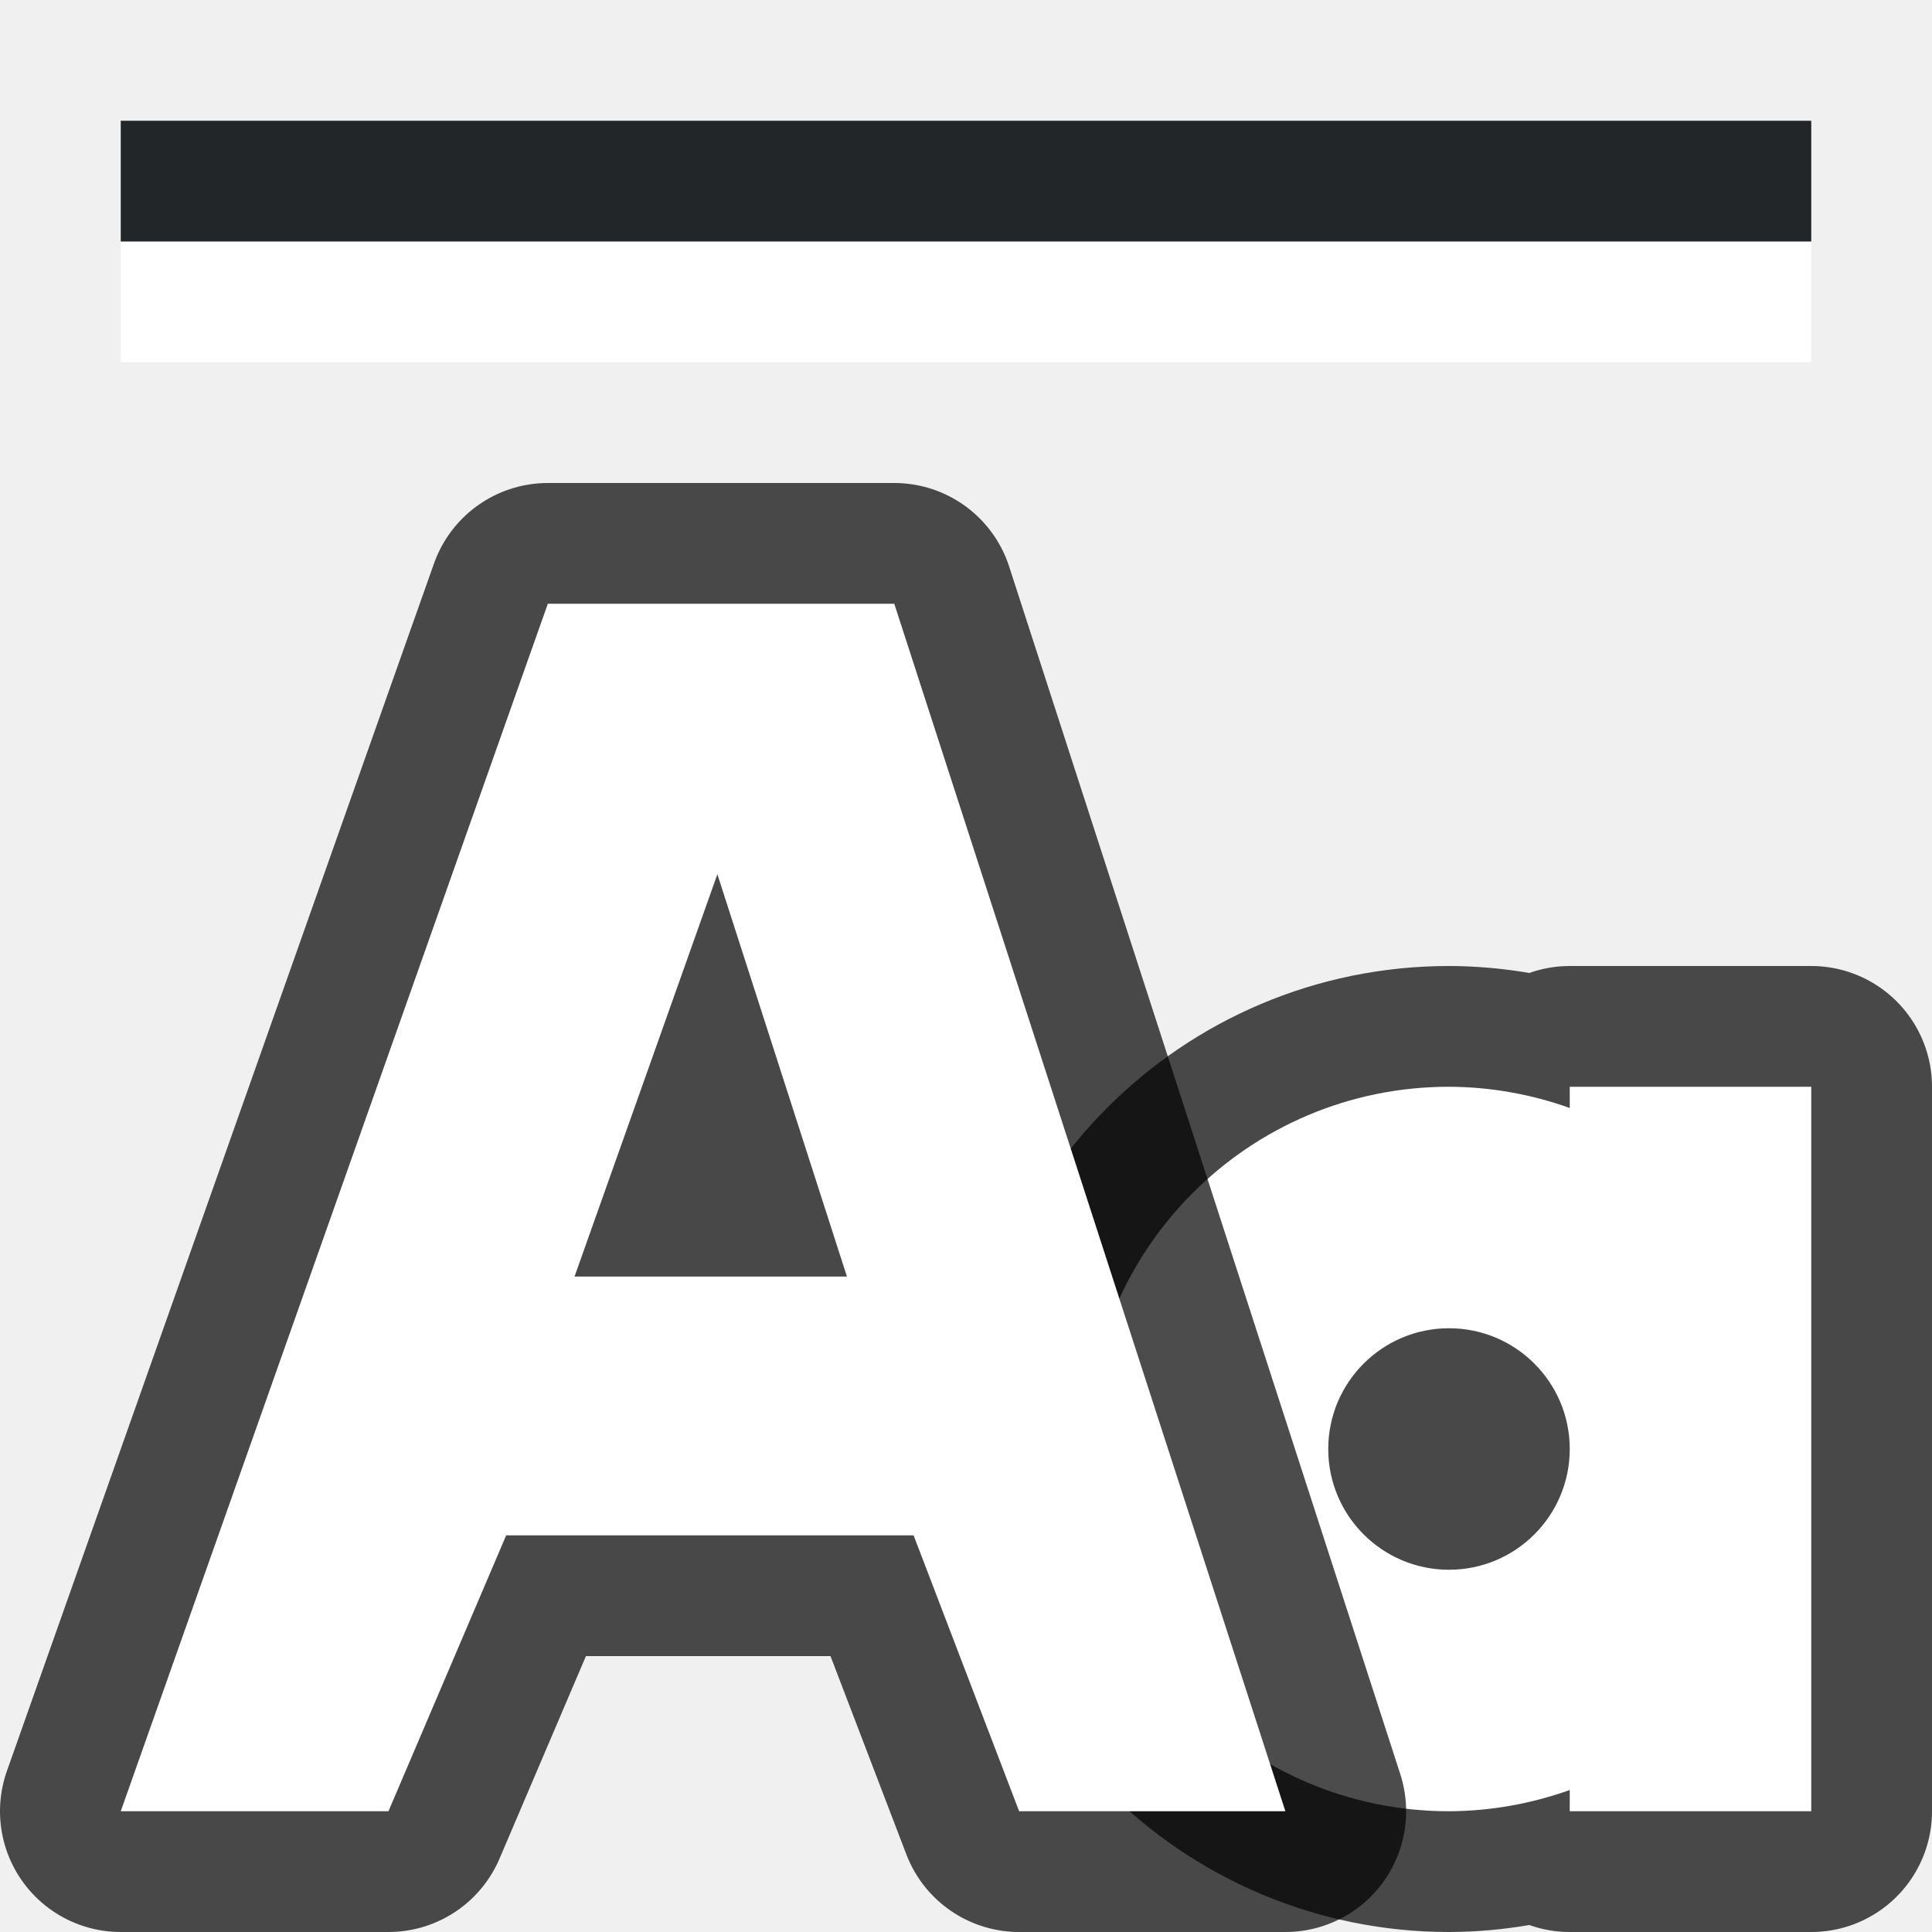
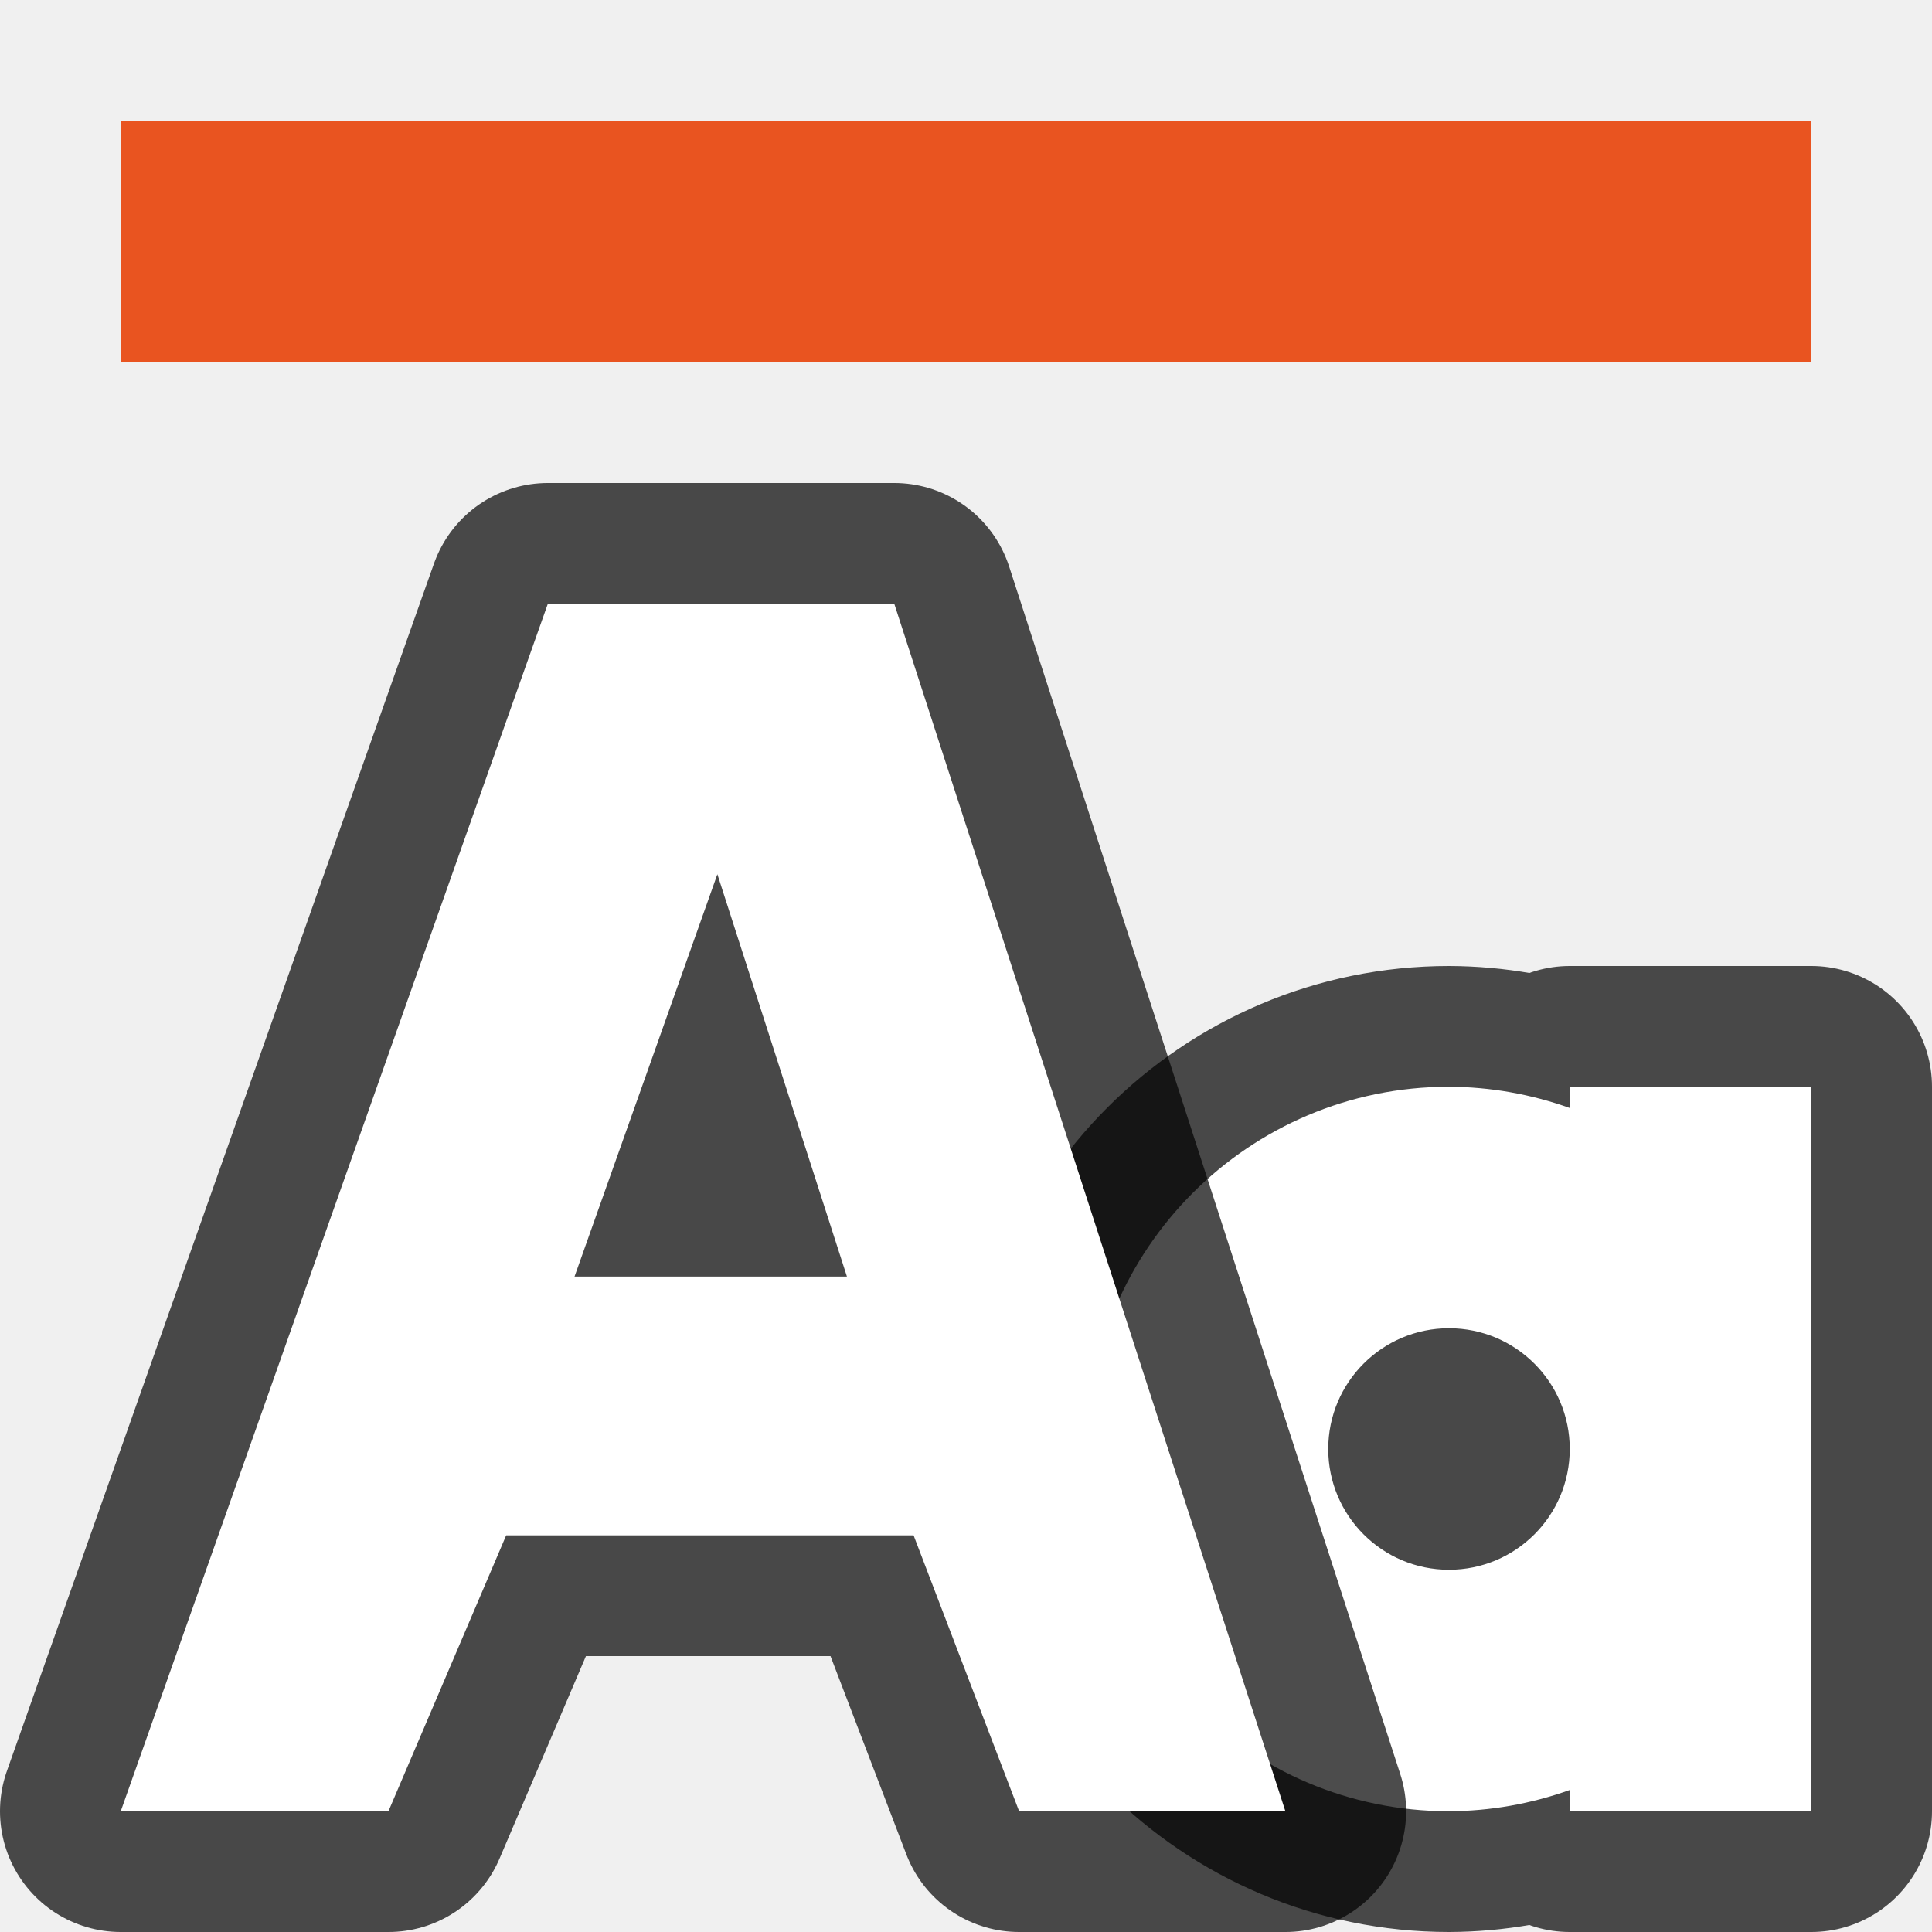
<svg xmlns="http://www.w3.org/2000/svg" viewBox="0 0 16 16">/&gt;<path d="M12 9a3 3 0 00-3 3 3 3 0 003 3 3 3 0 001-.176V15h2V9h-2v.176A3 3 0 0012 9zm0 2a1 1 0 011 1 1 1 0 01-1 1 1 1 0 01-1-1 1 1 0 011-1z" opacity=".7" fill-rule="evenodd" stroke="#000" stroke-width="2" stroke-linejoin="round" />
  <path d="M12 9a3 3 0 00-3 3 3 3 0 003 3 3 3 0 001-.176V15h2V9h-2v.176A3 3 0 0012 9zm0 2a1 1 0 011 1 1 1 0 01-1 1 1 1 0 01-1-1 1 1 0 011-1z" fill="#fff" fill-rule="evenodd" />
  <path d="M4.537 5l-.236.666L1 15h2.217l.975-2.285h3.374L8.44 15h2.205L7.406 5H5.695zm1.404 2.24l-1.183 3.332h2.256z" style="line-height:normal;font-variant-ligatures:normal;font-variant-position:normal;font-variant-caps:normal;font-variant-numeric:normal;font-variant-alternates:normal;font-feature-settings:normal;text-indent:0;text-align:start;text-decoration-line:none;text-decoration-style:solid;text-decoration-color:#000;text-transform:none;text-orientation:mixed;white-space:normal;shape-padding:0;isolation:auto;mix-blend-mode:normal;solid-color:#000;solid-opacity:1" color="#000" font-weight="400" font-family="sans-serif" overflow="visible" opacity=".7" fill-rule="evenodd" stroke="#000" stroke-width="2" stroke-linejoin="round" />
  <path style="line-height:normal;font-variant-ligatures:normal;font-variant-position:normal;font-variant-caps:normal;font-variant-numeric:normal;font-variant-alternates:normal;font-feature-settings:normal;text-indent:0;text-align:start;text-decoration-line:none;text-decoration-style:solid;text-decoration-color:#000;text-transform:none;text-orientation:mixed;white-space:normal;shape-padding:0;isolation:auto;mix-blend-mode:normal;solid-color:#000;solid-opacity:1" d="M4.537 5l-.236.666L1 15h2.217l.975-2.285h3.374L8.44 15h2.205L7.406 5H5.695zm1.404 2.24l-1.183 3.332h2.256z" color="#000" font-weight="400" font-family="sans-serif" overflow="visible" fill="#fff" fill-rule="evenodd" />
-   <path fill="#fff" fill-rule="evenodd" d="M1 2h14v1H1z" />
-   <path fill="#232629" fill-rule="evenodd" d="M1 1h14v1H1z" />
+   <path d="M1 1v2h14V1H1z" fill="#e95420" fill-rule="evenodd" />
</svg>
